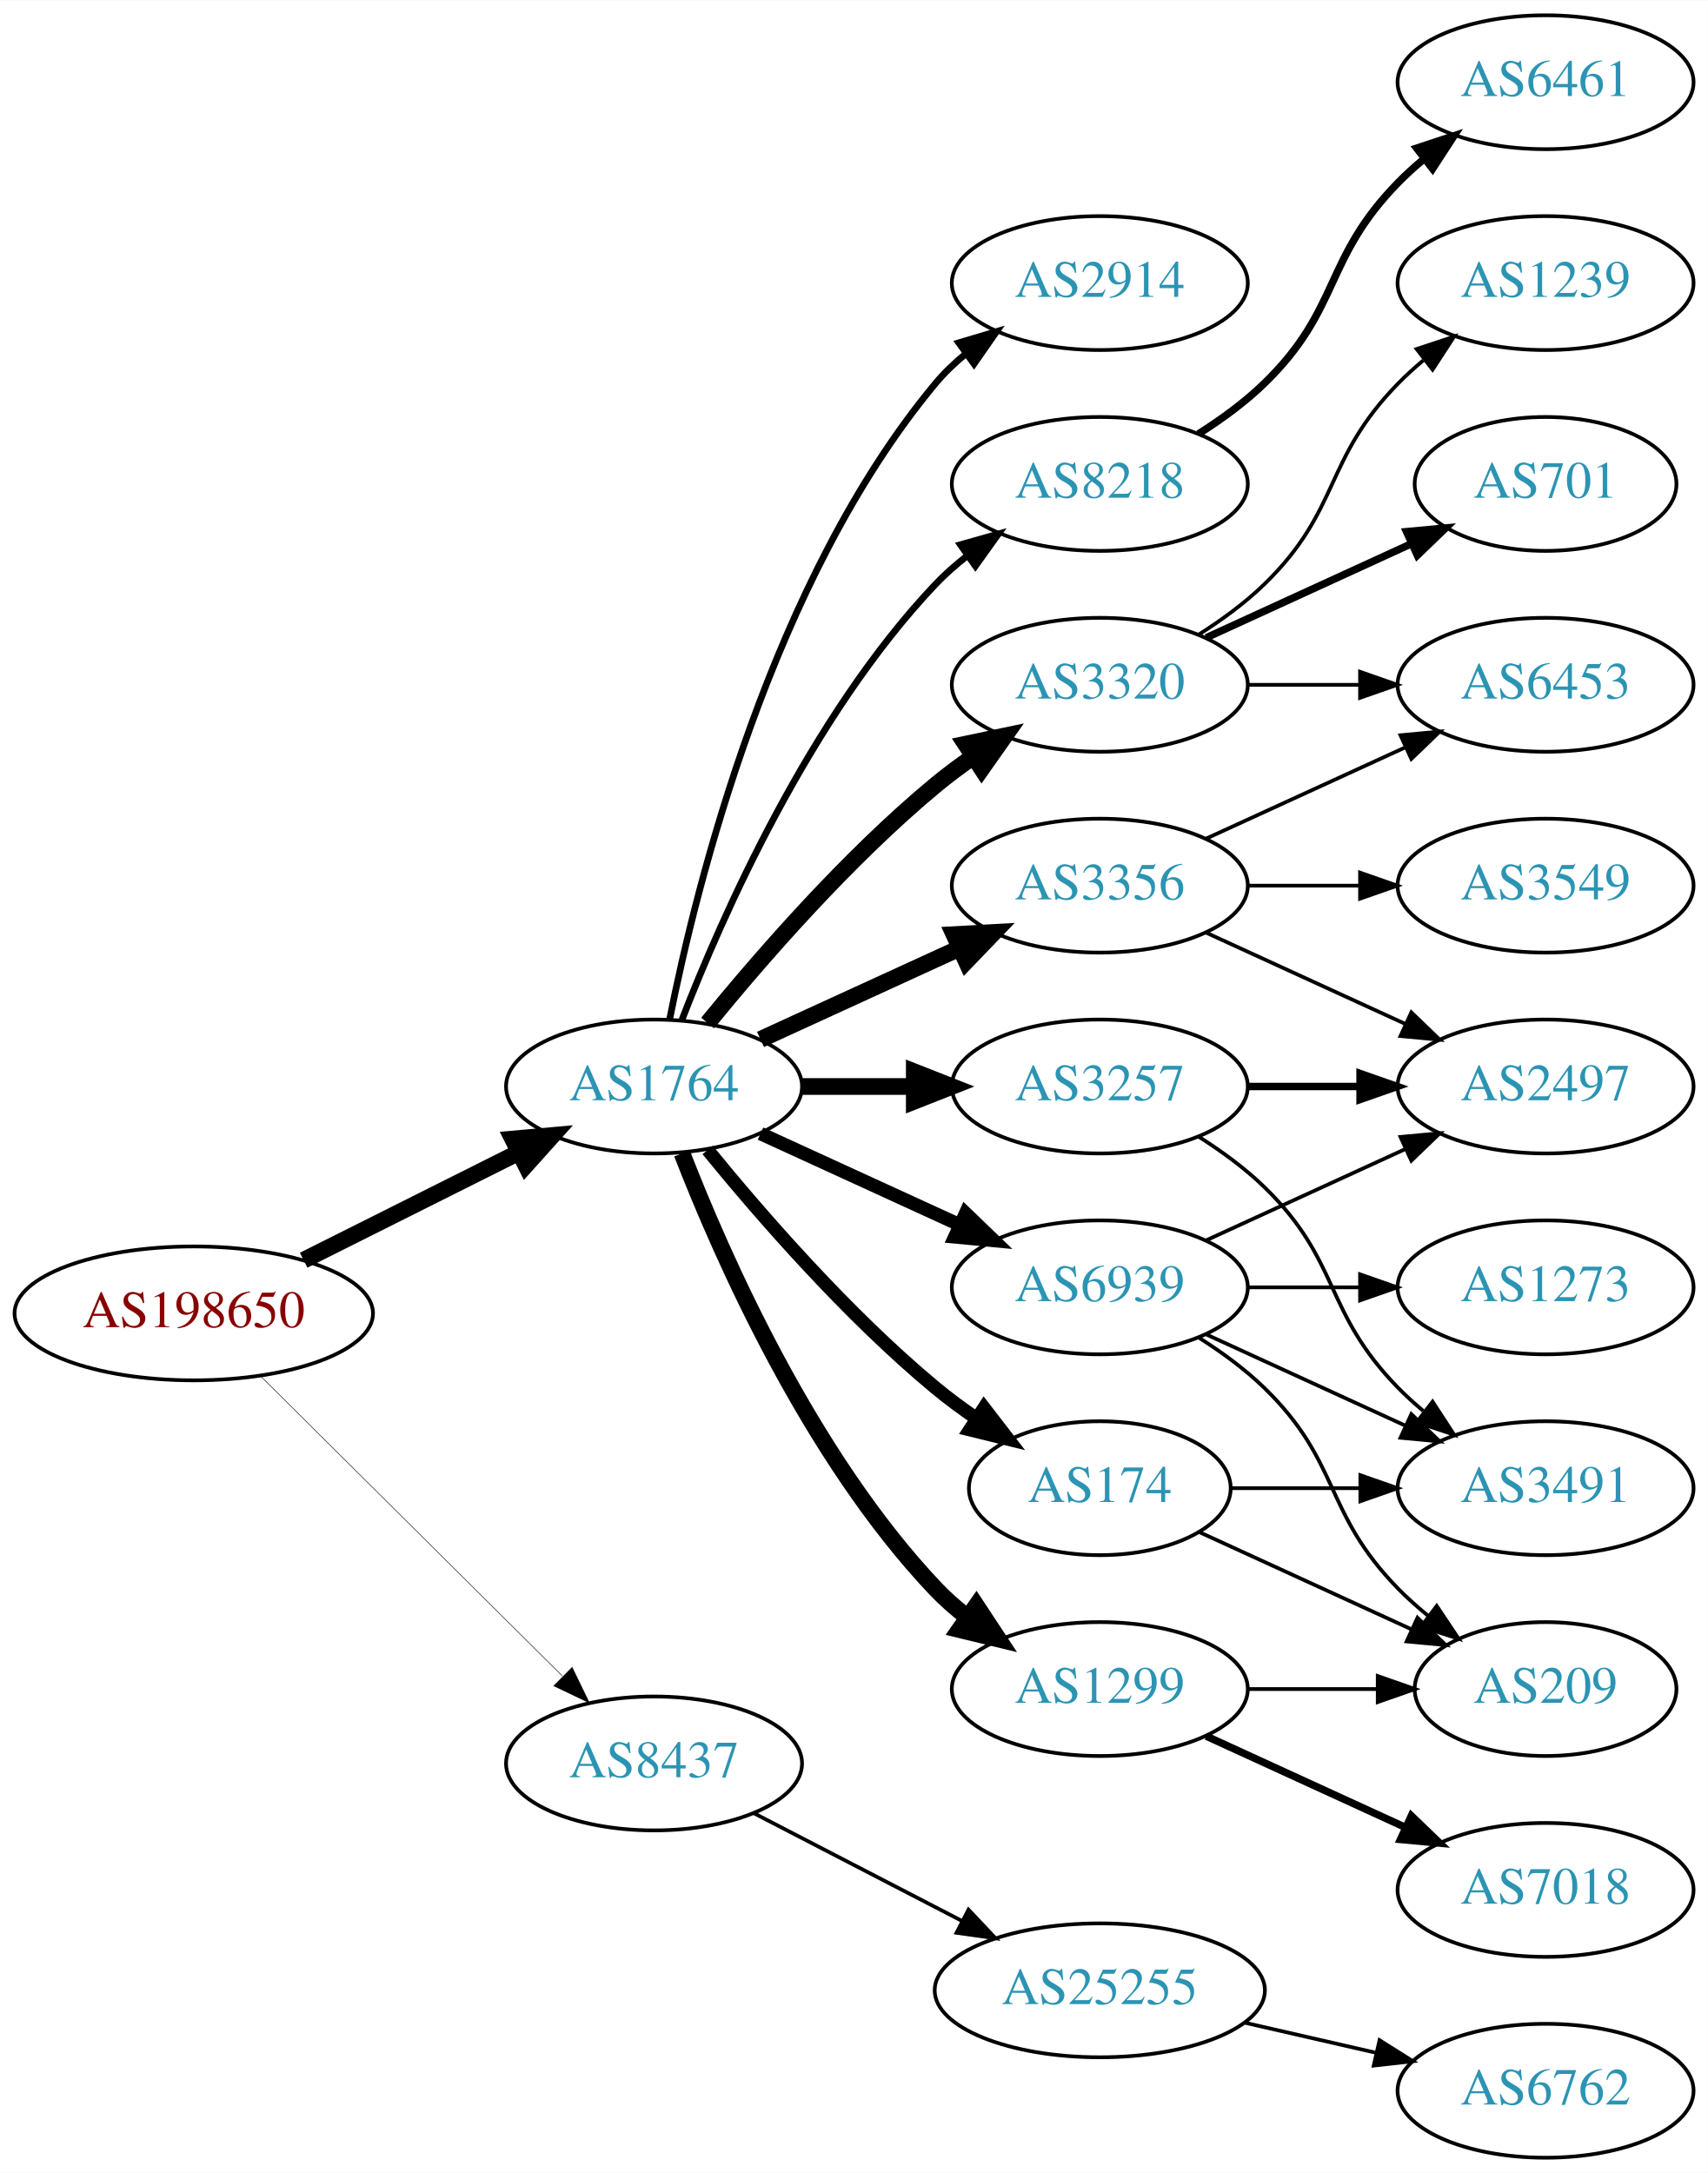
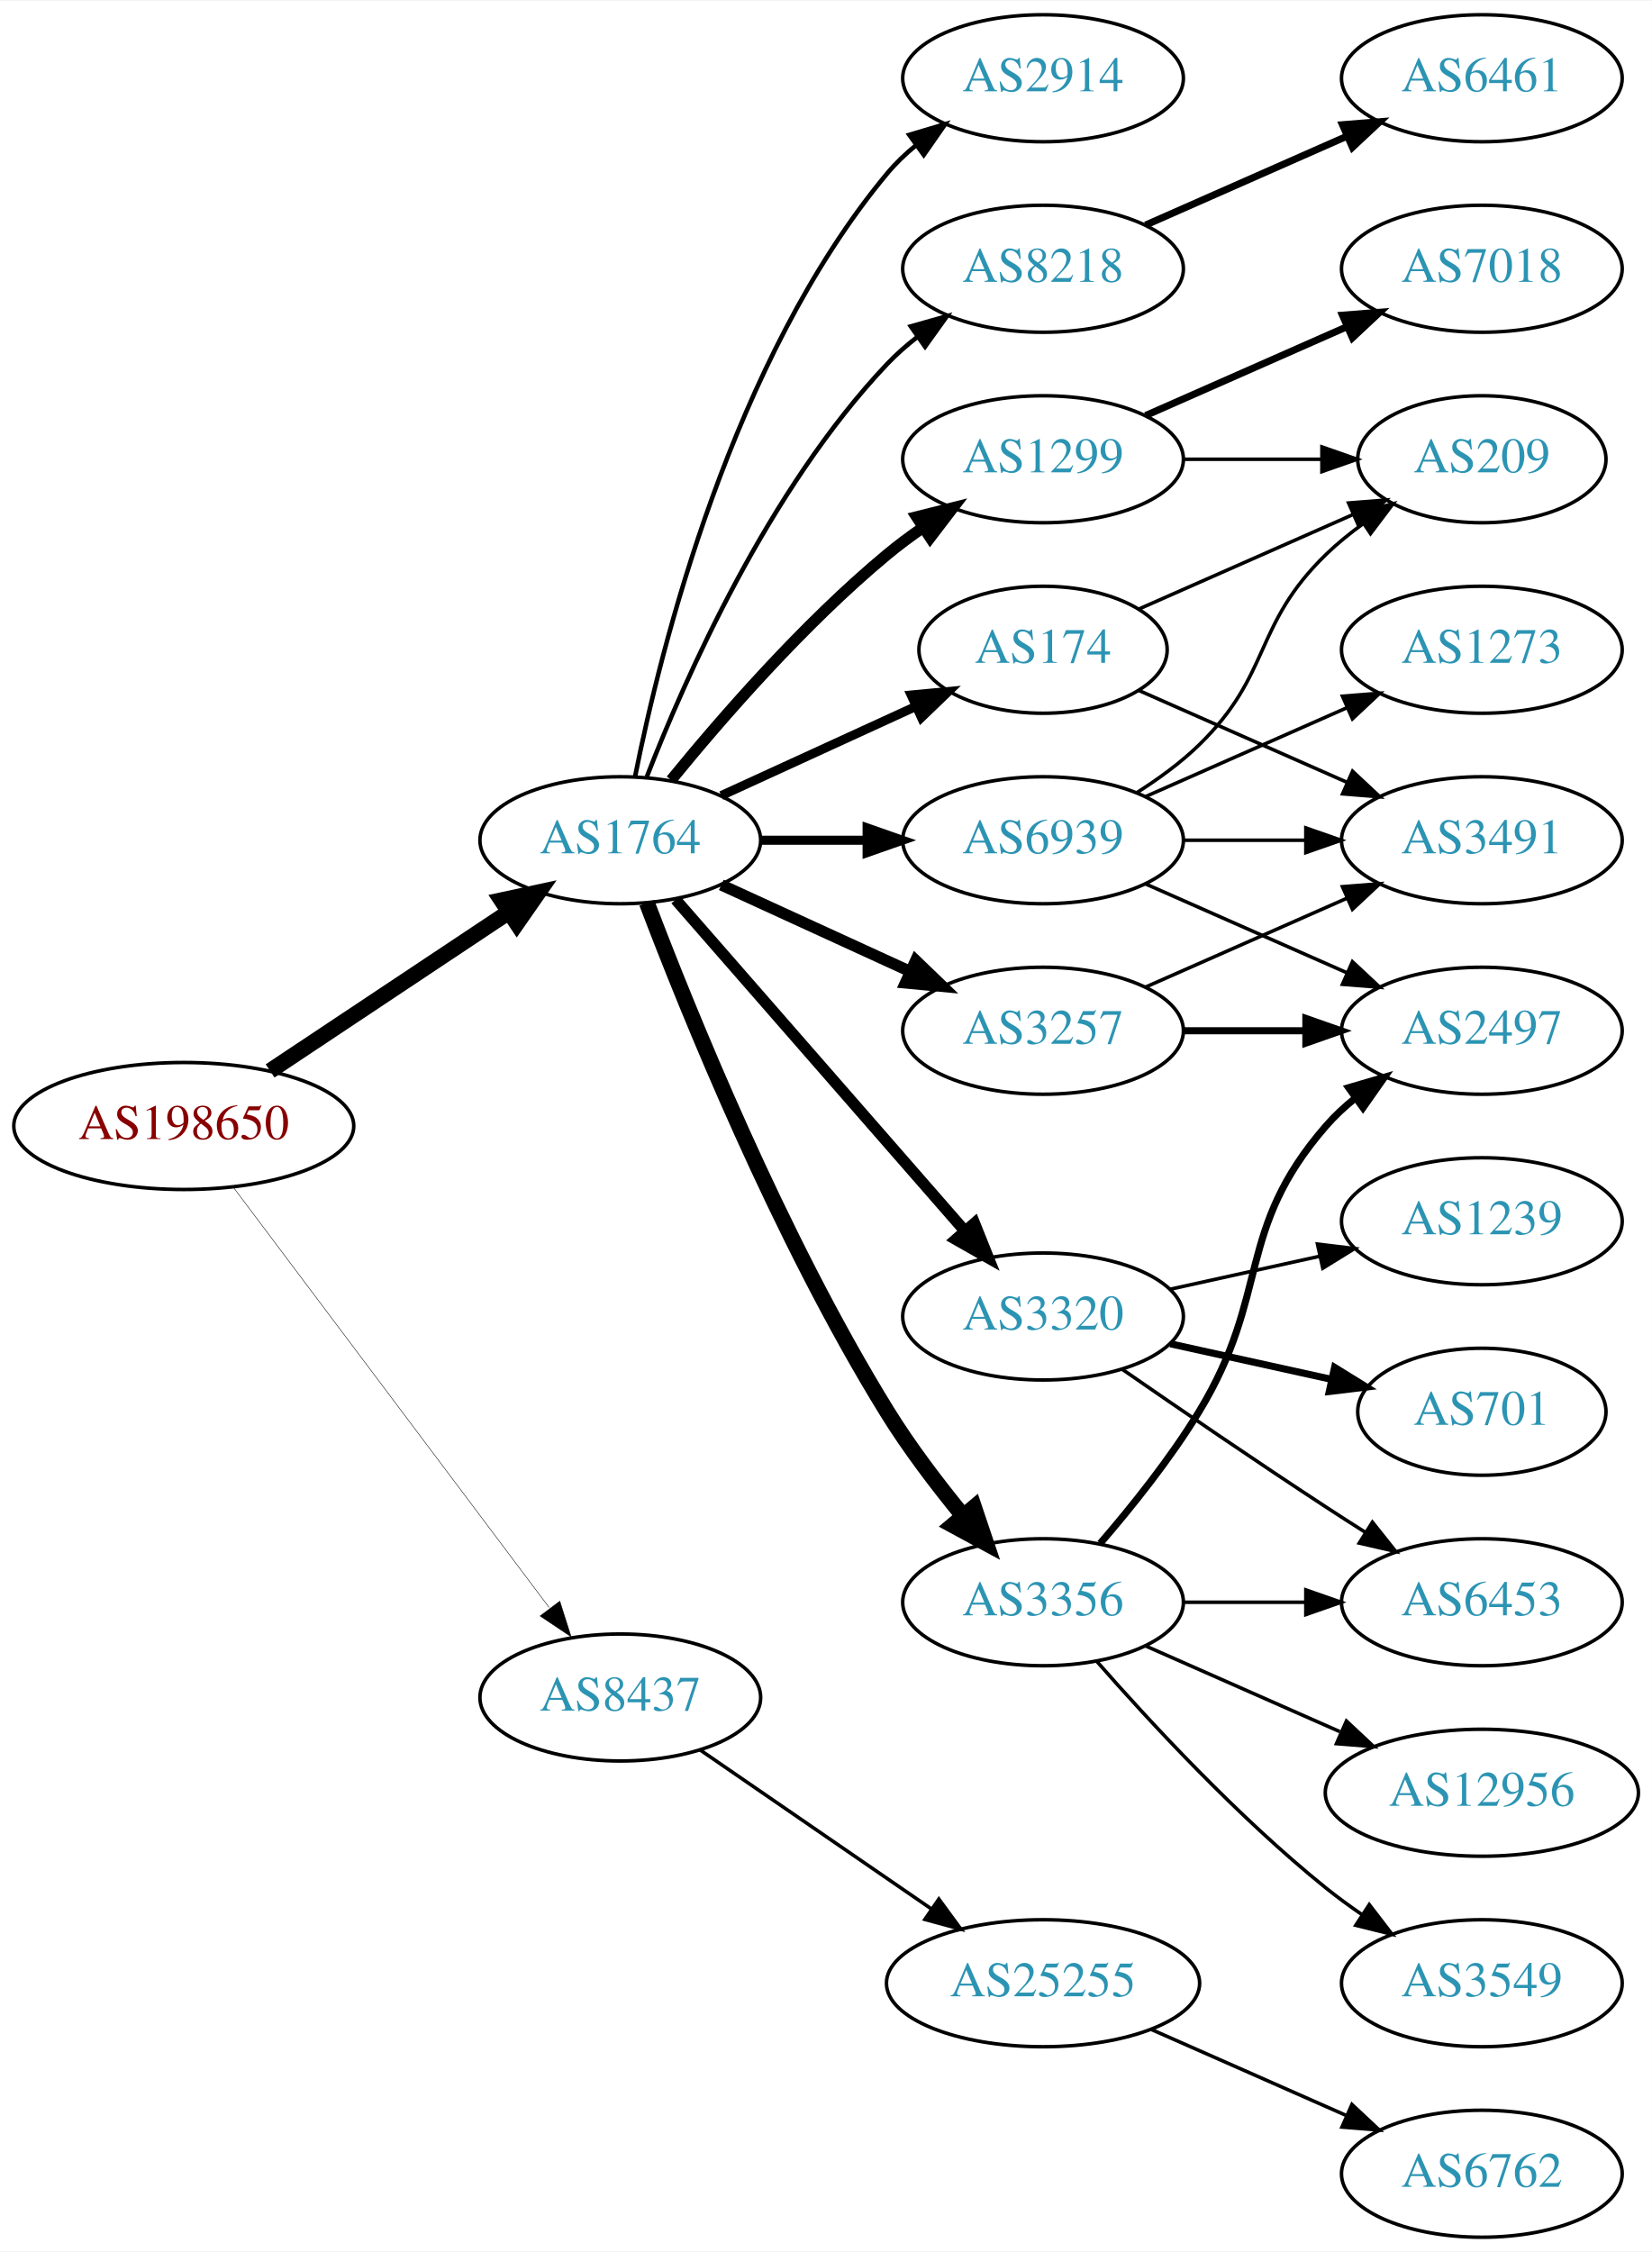
- <svg xmlns="http://www.w3.org/2000/svg" xmlns:xlink="http://www.w3.org/1999/xlink" width="459pt" height="584pt" viewBox="0.00 0.00 459.17 584.00">
-   <g id="graph0" class="graph" transform="scale(1 1) rotate(0) translate(4 580)">
-     <polygon fill="white" stroke="none" points="-4,4 -4,-580 455.17,-580 455.17,4 -4,4" />
+ <svg xmlns="http://www.w3.org/2000/svg" xmlns:xlink="http://www.w3.org/1999/xlink" width="468pt" height="638pt" viewBox="0.00 0.00 468.27 638.00">
+   <g id="graph0" class="graph" transform="scale(1 1) rotate(0) translate(4 634)">
+     <polygon fill="white" stroke="none" points="-4,4 -4,-634 464.269,-634 464.269,4 -4,4" />
    <g id="node1" class="node">
      <g id="a_node1">
        <a xlink:href="/asn/198650" xlink:title="AS198650 ~ APPLIED CHEMICALS Handels-GmbH [AT]">
-           <ellipse fill="#ffffff" stroke="black" cx="48.096" cy="-227" rx="48.192" ry="18" />
-           <text text-anchor="middle" x="48.096" y="-223.3" font-family="Times,serif" font-size="14.00" fill="#880000">AS198650</text>
+           <ellipse fill="#ffffff" stroke="black" cx="48.096" cy="-315" rx="48.192" ry="18" />
+           <text text-anchor="middle" x="48.096" y="-311.3" font-family="Times,serif" font-size="14.00" fill="#880000">AS198650</text>
        </a>
      </g>
    </g>
    <g id="node2" class="node">
      <g id="a_node2">
        <a xlink:href="/asn/1764" xlink:title="AS1764 ~ NEXTLAYER-AS [AT]">
-           <ellipse fill="#ffffff" stroke="black" cx="171.838" cy="-288" rx="39.794" ry="18" />
-           <text text-anchor="middle" x="171.838" y="-284.3" font-family="Times,serif" font-size="14.00" fill="#2c94b3">AS1764</text>
+           <ellipse fill="#ffffff" stroke="black" cx="171.838" cy="-396" rx="39.794" ry="18" />
+           <text text-anchor="middle" x="171.838" y="-392.3" font-family="Times,serif" font-size="14.00" fill="#2c94b3">AS1764</text>
        </a>
      </g>
    </g>
    <g id="edge1" class="edge">
-       <path fill="none" stroke="black" stroke-width="4.5" d="M77.639,-241.302C94.954,-249.978 117.186,-261.117 135.593,-270.34" />
-       <polygon fill="black" stroke="black" stroke-width="4.5" points="133.848,-273.87 144.553,-274.83 137.376,-266.83 133.848,-273.87" />
+       <path fill="none" stroke="black" stroke-width="4.5" d="M72.569,-330.618C91.795,-343.409 119.147,-361.608 140.115,-375.559" />
+       <polygon fill="black" stroke="black" stroke-width="4.5" points="138.161,-378.988 148.668,-381.249 142.523,-372.432 138.161,-378.988" />
    </g>
    <g id="node3" class="node">
      <g id="a_node3">
        <a xlink:href="/asn/8437" xlink:title="AS8437 ~ Hutchison Drei Austria GmbH [AT]">
-           <ellipse fill="#ffffff" stroke="black" cx="171.838" cy="-106" rx="39.794" ry="18" />
-           <text text-anchor="middle" x="171.838" y="-102.3" font-family="Times,serif" font-size="14.00" fill="#2c94b3">AS8437</text>
+           <ellipse fill="#ffffff" stroke="black" cx="171.838" cy="-153" rx="39.794" ry="18" />
+           <text text-anchor="middle" x="171.838" y="-149.3" font-family="Times,serif" font-size="14.00" fill="#2c94b3">AS8437</text>
        </a>
      </g>
    </g>
    <g id="edge2" class="edge">
-       <path fill="none" stroke="black" stroke-width="0.141" d="M66.023,-210.175C87.129,-189.198 123.327,-153.222 147.17,-129.523" />
-       <polygon fill="black" stroke="black" stroke-width="0.141" points="149.818,-131.827 154.443,-122.295 144.883,-126.862 149.818,-131.827" />
+       <path fill="none" stroke="black" stroke-width="0.132" d="M62.124,-297.663C83.634,-269.04 126.675,-211.767 151.664,-178.514" />
+       <polygon fill="black" stroke="black" stroke-width="0.132" points="154.693,-180.309 157.903,-170.212 149.097,-176.104 154.693,-180.309" />
    </g>
    <g id="node4" class="node">
      <g id="a_node4">
-         <a xlink:href="/asn/3320" xlink:title="AS3320 ~ DTAG [DE]">
-           <ellipse fill="#ffffff" stroke="black" cx="291.681" cy="-396" rx="39.794" ry="18" />
-           <text text-anchor="middle" x="291.681" y="-392.3" font-family="Times,serif" font-size="14.00" fill="#2c94b3">AS3320</text>
+         <a xlink:href="/asn/1299" xlink:title="AS1299 ~ Telia Carrier [EU]">
+           <ellipse fill="#ffffff" stroke="black" cx="291.681" cy="-504" rx="39.794" ry="18" />
+           <text text-anchor="middle" x="291.681" y="-500.3" font-family="Times,serif" font-size="14.00" fill="#2c94b3">AS1299</text>
        </a>
      </g>
    </g>
    <g id="edge3" class="edge">
-       <path fill="none" stroke="black" stroke-width="4.5" d="M186.257,-305.065C200.372,-322.375 223.786,-349.345 247.484,-369 250.701,-371.668 254.201,-374.27 257.772,-376.741" />
-       <polygon fill="black" stroke="black" stroke-width="4.5" points="255.609,-380.032 266.128,-382.236 259.936,-373.452 255.609,-380.032" />
+       <path fill="none" stroke="black" stroke-width="3.214" d="M186.257,-413.065C200.372,-430.375 223.786,-457.345 247.484,-477 250.701,-479.668 254.201,-482.27 257.772,-484.741" />
+       <polygon fill="black" stroke="black" stroke-width="3.214" points="255.85,-487.666 266.128,-490.236 259.695,-481.817 255.85,-487.666" />
    </g>
    <g id="node5" class="node">
      <g id="a_node5">
-         <a xlink:href="/asn/3356" xlink:title="AS3356 ~ Level 3 Parent, LLC [US]">
-           <ellipse fill="#ffffff" stroke="black" cx="291.681" cy="-342" rx="39.794" ry="18" />
-           <text text-anchor="middle" x="291.681" y="-338.3" font-family="Times,serif" font-size="14.00" fill="#2c94b3">AS3356</text>
+         <a xlink:href="/asn/3320" xlink:title="AS3320 ~ DTAG [DE]">
+           <ellipse fill="#ffffff" stroke="black" cx="291.681" cy="-261" rx="39.794" ry="18" />
+           <text text-anchor="middle" x="291.681" y="-257.3" font-family="Times,serif" font-size="14.00" fill="#2c94b3">AS3320</text>
        </a>
      </g>
    </g>
    <g id="edge4" class="edge">
-       <path fill="none" stroke="black" stroke-width="4.5" d="M200.467,-300.661C216.424,-307.973 236.694,-317.261 253.977,-325.181" />
-       <polygon fill="black" stroke="black" stroke-width="4.5" points="252.493,-328.832 263.225,-329.419 255.774,-321.673 252.493,-328.832" />
+       <path fill="none" stroke="black" stroke-width="3.214" d="M187.525,-379.175C208.101,-355.603 245.639,-312.6 269.312,-285.48" />
+       <polygon fill="black" stroke="black" stroke-width="3.214" points="272.24,-287.448 276.179,-277.613 266.966,-282.845 272.24,-287.448" />
    </g>
    <g id="node6" class="node">
      <g id="a_node6">
-         <a xlink:href="/asn/2914" xlink:title="AS2914 ~ NTT America, Inc. [US]">
-           <ellipse fill="#ffffff" stroke="black" cx="291.681" cy="-504" rx="39.794" ry="18" />
-           <text text-anchor="middle" x="291.681" y="-500.3" font-family="Times,serif" font-size="14.00" fill="#2c94b3">AS2914</text>
+         <a xlink:href="/asn/174" xlink:title="AS174 ~ Cogent Communications [US]">
+           <ellipse fill="#ffffff" stroke="black" cx="291.681" cy="-450" rx="35.194" ry="18" />
+           <text text-anchor="middle" x="291.681" y="-446.3" font-family="Times,serif" font-size="14.00" fill="#2c94b3">AS174</text>
        </a>
      </g>
    </g>
    <g id="edge5" class="edge">
-       <path fill="none" stroke="black" stroke-width="1.8" d="M176.037,-306.073C183.2,-342.141 203.474,-424.125 247.484,-477 249.889,-479.889 252.686,-482.563 255.678,-485.013" />
-       <polygon fill="black" stroke="black" stroke-width="1.8" points="253.766,-487.95 263.921,-490.973 257.868,-482.277 253.766,-487.95" />
+       <path fill="none" stroke="black" stroke-width="2.571" d="M200.467,-408.661C216.883,-416.183 237.865,-425.798 255.461,-433.861" />
+       <polygon fill="black" stroke="black" stroke-width="2.571" points="254.29,-437.174 264.839,-438.158 257.206,-430.811 254.29,-437.174" />
    </g>
    <g id="node7" class="node">
      <g id="a_node7">
-         <a xlink:href="/asn/174" xlink:title="AS174 ~ Cogent Communications [US]">
-           <ellipse fill="#ffffff" stroke="black" cx="291.681" cy="-180" rx="35.194" ry="18" />
-           <text text-anchor="middle" x="291.681" y="-176.3" font-family="Times,serif" font-size="14.00" fill="#2c94b3">AS174</text>
+         <a xlink:href="/asn/3257" xlink:title="AS3257 ~ GTT [DE]">
+           <ellipse fill="#ffffff" stroke="black" cx="291.681" cy="-342" rx="39.794" ry="18" />
+           <text text-anchor="middle" x="291.681" y="-338.3" font-family="Times,serif" font-size="14.00" fill="#2c94b3">AS3257</text>
        </a>
      </g>
    </g>
    <g id="edge6" class="edge">
-       <path fill="none" stroke="black" stroke-width="3.6" d="M186.257,-270.935C200.372,-253.625 223.786,-226.655 247.484,-207 250.948,-204.128 254.74,-201.331 258.595,-198.692" />
-       <polygon fill="black" stroke="black" stroke-width="3.6" points="260.556,-201.592 267.027,-193.203 256.737,-195.725 260.556,-201.592" />
+       <path fill="none" stroke="black" stroke-width="3.214" d="M200.467,-383.339C216.424,-376.027 236.694,-366.739 253.977,-358.819" />
+       <polygon fill="black" stroke="black" stroke-width="3.214" points="255.592,-361.929 263.225,-354.581 252.676,-355.565 255.592,-361.929" />
    </g>
    <g id="node8" class="node">
      <g id="a_node8">
-         <a xlink:href="/asn/8218" xlink:title="AS8218 ~ legacy Neotelecoms [FR]">
-           <ellipse fill="#ffffff" stroke="black" cx="291.681" cy="-450" rx="39.794" ry="18" />
-           <text text-anchor="middle" x="291.681" y="-446.3" font-family="Times,serif" font-size="14.00" fill="#2c94b3">AS8218</text>
+         <a xlink:href="/asn/3356" xlink:title="AS3356 ~ Level 3 Parent, LLC [US]">
+           <ellipse fill="#ffffff" stroke="black" cx="291.681" cy="-180" rx="39.794" ry="18" />
+           <text text-anchor="middle" x="291.681" y="-176.3" font-family="Times,serif" font-size="14.00" fill="#2c94b3">AS3356</text>
        </a>
      </g>
    </g>
    <g id="edge7" class="edge">
-       <path fill="none" stroke="black" stroke-width="1.8" d="M179.361,-305.994C190.112,-333.728 213.769,-387.429 247.484,-423 250.07,-425.728 252.988,-428.294 256.056,-430.677" />
-       <polygon fill="black" stroke="black" stroke-width="1.8" points="254.21,-433.658 264.404,-436.543 258.234,-427.93 254.21,-433.658" />
+       <path fill="none" stroke="black" stroke-width="4.5" d="M179.365,-378.267C190.976,-347.682 216.894,-283.534 247.484,-234 253.763,-223.833 261.689,-213.409 269.032,-204.465" />
+       <polygon fill="black" stroke="black" stroke-width="4.5" points="272.126,-206.905 275.548,-196.717 266.099,-201.836 272.126,-206.905" />
    </g>
    <g id="node9" class="node">
      <g id="a_node9">
-         <a xlink:href="/asn/3257" xlink:title="AS3257 ~ GTT [DE]">
-           <ellipse fill="#ffffff" stroke="black" cx="291.681" cy="-288" rx="39.794" ry="18" />
-           <text text-anchor="middle" x="291.681" y="-284.3" font-family="Times,serif" font-size="14.00" fill="#2c94b3">AS3257</text>
+         <a xlink:href="/asn/2914" xlink:title="AS2914 ~ NTT America, Inc. [US]">
+           <ellipse fill="#ffffff" stroke="black" cx="291.681" cy="-612" rx="39.794" ry="18" />
+           <text text-anchor="middle" x="291.681" y="-608.3" font-family="Times,serif" font-size="14.00" fill="#2c94b3">AS2914</text>
        </a>
      </g>
    </g>
    <g id="edge8" class="edge">
-       <path fill="none" stroke="black" stroke-width="4.5" d="M211.751,-288C221.304,-288 231.654,-288 241.616,-288" />
-       <polygon fill="black" stroke="black" stroke-width="4.5" points="241.809,-291.938 251.809,-288 241.809,-284.063 241.809,-291.938" />
+       <path fill="none" stroke="black" stroke-width="1.286" d="M176.037,-414.073C183.2,-450.141 203.474,-532.125 247.484,-585 249.889,-587.889 252.686,-590.563 255.678,-593.013" />
+       <polygon fill="black" stroke="black" stroke-width="1.286" points="253.766,-595.95 263.921,-598.973 257.868,-590.277 253.766,-595.95" />
    </g>
    <g id="node10" class="node">
      <g id="a_node10">
-         <a xlink:href="/asn/1299" xlink:title="AS1299 ~ Telia Carrier [EU]">
-           <ellipse fill="#ffffff" stroke="black" cx="291.681" cy="-126" rx="39.794" ry="18" />
-           <text text-anchor="middle" x="291.681" y="-122.3" font-family="Times,serif" font-size="14.00" fill="#2c94b3">AS1299</text>
+         <a xlink:href="/asn/8218" xlink:title="AS8218 ~ legacy Neotelecoms [FR]">
+           <ellipse fill="#ffffff" stroke="black" cx="291.681" cy="-558" rx="39.794" ry="18" />
+           <text text-anchor="middle" x="291.681" y="-554.3" font-family="Times,serif" font-size="14.00" fill="#2c94b3">AS8218</text>
        </a>
      </g>
    </g>
    <g id="edge9" class="edge">
-       <path fill="none" stroke="black" stroke-width="4.5" d="M179.361,-270.006C190.112,-242.272 213.769,-188.571 247.484,-153 250.07,-150.272 252.988,-147.706 256.056,-145.323" />
-       <polygon fill="black" stroke="black" stroke-width="4.5" points="258.486,-148.427 264.404,-139.457 253.959,-141.984 258.486,-148.427" />
+       <path fill="none" stroke="black" stroke-width="1.286" d="M179.361,-413.994C190.112,-441.728 213.769,-495.429 247.484,-531 250.07,-533.728 252.988,-536.294 256.056,-538.677" />
+       <polygon fill="black" stroke="black" stroke-width="1.286" points="254.21,-541.658 264.404,-544.543 258.234,-535.93 254.21,-541.658" />
    </g>
    <g id="node11" class="node">
      <g id="a_node11">
        <a xlink:href="/asn/6939" xlink:title="AS6939 ~ Hurricane Electric LLC [US]">
-           <ellipse fill="#ffffff" stroke="black" cx="291.681" cy="-234" rx="39.794" ry="18" />
-           <text text-anchor="middle" x="291.681" y="-230.3" font-family="Times,serif" font-size="14.00" fill="#2c94b3">AS6939</text>
+           <ellipse fill="#ffffff" stroke="black" cx="291.681" cy="-396" rx="39.794" ry="18" />
+           <text text-anchor="middle" x="291.681" y="-392.3" font-family="Times,serif" font-size="14.00" fill="#2c94b3">AS6939</text>
        </a>
      </g>
    </g>
    <g id="edge10" class="edge">
-       <path fill="none" stroke="black" stroke-width="3.6" d="M200.467,-275.339C216.424,-268.027 236.694,-258.739 253.977,-250.819" />
-       <polygon fill="black" stroke="black" stroke-width="3.6" points="255.592,-253.929 263.225,-246.581 252.676,-247.565 255.592,-253.929" />
-     </g>
-     <g id="node21" class="node">
-       <g id="a_node21">
+       <path fill="none" stroke="black" stroke-width="2.571" d="M211.751,-396C221.304,-396 231.654,-396 241.616,-396" />
+       <polygon fill="black" stroke="black" stroke-width="2.571" points="241.809,-399.5 251.809,-396 241.809,-392.5 241.809,-399.5" />
+     </g>
+     <g id="node22" class="node">
+       <g id="a_node22">
        <a xlink:href="/asn/25255" xlink:title="AS25255 ~ ==&gt; TELE2 AUSTRIA &lt;== [AT]">
-           <ellipse fill="#ffffff" stroke="black" cx="291.681" cy="-45" rx="44.393" ry="18" />
-           <text text-anchor="middle" x="291.681" y="-41.3" font-family="Times,serif" font-size="14.00" fill="#2c94b3">AS25255</text>
-         </a>
-       </g>
-     </g>
-     <g id="edge24" class="edge">
-       <path fill="none" stroke="black" d="M198.699,-92.613C215.084,-84.132 236.513,-73.039 254.565,-63.695" />
-       <polygon fill="black" stroke="black" points="256.38,-66.696 263.652,-58.991 253.162,-60.48 256.38,-66.696" />
+           <ellipse fill="#ffffff" stroke="black" cx="291.681" cy="-72" rx="44.393" ry="18" />
+           <text text-anchor="middle" x="291.681" y="-68.3" font-family="Times,serif" font-size="14.00" fill="#2c94b3">AS25255</text>
+         </a>
+       </g>
+     </g>
+     <g id="edge25" class="edge">
+       <path fill="none" stroke="black" d="M194.452,-138.143C212.824,-125.515 239.417,-107.236 259.994,-93.093" />
+       <polygon fill="black" stroke="black" points="262.144,-95.862 268.403,-87.313 258.179,-90.093 262.144,-95.862" />
+     </g>
+     <g id="node15" class="node">
+       <g id="a_node15">
+         <a xlink:href="/asn/7018" xlink:title="AS7018 ~ AT&amp;T Services, Inc. [US]">
+           <ellipse fill="#ffffff" stroke="black" cx="416.073" cy="-558" rx="39.794" ry="18" />
+           <text text-anchor="middle" x="416.073" y="-554.3" font-family="Times,serif" font-size="14.00" fill="#2c94b3">AS7018</text>
+         </a>
+       </g>
+     </g>
+     <g id="edge14" class="edge">
+       <path fill="none" stroke="black" stroke-width="2" d="M320.76,-516.389C337.708,-523.866 359.505,-533.483 377.874,-541.588" />
+       <polygon fill="black" stroke="black" stroke-width="2" points="376.562,-544.834 387.124,-545.669 379.388,-538.43 376.562,-544.834" />
+     </g>
+     <g id="node16" class="node">
+       <g id="a_node16">
+         <a xlink:href="/asn/209" xlink:title="AS209 ~ CenturyLink Communications, LLC [US]">
+           <ellipse fill="#ffffff" stroke="black" cx="416.073" cy="-504" rx="35.194" ry="18" />
+           <text text-anchor="middle" x="416.073" y="-500.3" font-family="Times,serif" font-size="14.00" fill="#2c94b3">AS209</text>
+         </a>
+       </g>
+     </g>
+     <g id="edge15" class="edge">
+       <path fill="none" stroke="black" d="M331.406,-504C343.895,-504 357.834,-504 370.698,-504" />
+       <polygon fill="black" stroke="black" points="370.735,-507.5 380.735,-504 370.735,-500.5 370.735,-507.5" />
    </g>
    <g id="node12" class="node">
      <g id="a_node12">
        <a xlink:href="/asn/701" xlink:title="AS701 ~ UUNET [US]">
-           <ellipse fill="#ffffff" stroke="black" cx="411.523" cy="-450" rx="35.194" ry="18" />
-           <text text-anchor="middle" x="411.523" y="-446.3" font-family="Times,serif" font-size="14.00" fill="#2c94b3">AS701</text>
+           <ellipse fill="#ffffff" stroke="black" cx="416.073" cy="-234" rx="35.194" ry="18" />
+           <text text-anchor="middle" x="416.073" y="-230.3" font-family="Times,serif" font-size="14.00" fill="#2c94b3">AS701</text>
        </a>
      </g>
    </g>
    <g id="edge11" class="edge">
-       <path fill="none" stroke="black" stroke-width="2" d="M320.309,-408.661C336.726,-416.183 357.707,-425.798 375.304,-433.861" />
-       <polygon fill="black" stroke="black" stroke-width="2" points="374.132,-437.174 384.681,-438.158 377.048,-430.811 374.132,-437.174" />
+       <path fill="none" stroke="black" stroke-width="2" d="M327.753,-253.263C341.987,-250.123 358.541,-246.471 373.386,-243.196" />
+       <polygon fill="black" stroke="black" stroke-width="2" points="374.329,-246.572 383.34,-241 372.82,-239.737 374.329,-246.572" />
    </g>
    <g id="node13" class="node">
      <g id="a_node13">
        <a xlink:href="/asn/1239" xlink:title="AS1239 ~ Sprint [US]">
-           <ellipse fill="#ffffff" stroke="black" cx="411.523" cy="-504" rx="39.794" ry="18" />
-           <text text-anchor="middle" x="411.523" y="-500.3" font-family="Times,serif" font-size="14.00" fill="#2c94b3">AS1239</text>
+           <ellipse fill="#ffffff" stroke="black" cx="416.073" cy="-288" rx="39.794" ry="18" />
+           <text text-anchor="middle" x="416.073" y="-284.3" font-family="Times,serif" font-size="14.00" fill="#2c94b3">AS1239</text>
        </a>
      </g>
    </g>
    <g id="edge12" class="edge">
-       <path fill="none" stroke="black" d="M318.21,-409.462C324.372,-413.362 330.674,-417.948 335.877,-423 356.57,-443.094 351.704,-456.383 371.877,-477 373.969,-479.139 376.253,-481.218 378.63,-483.21" />
-       <polygon fill="black" stroke="black" points="376.873,-486.275 386.929,-489.611 381.148,-480.732 376.873,-486.275" />
+       <path fill="none" stroke="black" d="M327.753,-268.737C340.94,-271.646 356.12,-274.995 370.086,-278.076" />
+       <polygon fill="black" stroke="black" points="369.476,-281.525 379.995,-280.262 370.984,-274.69 369.476,-281.525" />
    </g>
    <g id="node14" class="node">
      <g id="a_node14">
        <a xlink:href="/asn/6453" xlink:title="AS6453 ~ TATA COMMUNICATIONS (AMERICA) INC [US]">
-           <ellipse fill="#ffffff" stroke="black" cx="411.523" cy="-396" rx="39.794" ry="18" />
-           <text text-anchor="middle" x="411.523" y="-392.3" font-family="Times,serif" font-size="14.00" fill="#2c94b3">AS6453</text>
+           <ellipse fill="#ffffff" stroke="black" cx="416.073" cy="-180" rx="39.794" ry="18" />
+           <text text-anchor="middle" x="416.073" y="-176.3" font-family="Times,serif" font-size="14.00" fill="#2c94b3">AS6453</text>
        </a>
      </g>
    </g>
    <g id="edge13" class="edge">
-       <path fill="none" stroke="black" d="M331.593,-396C341.146,-396 351.496,-396 361.459,-396" />
-       <polygon fill="black" stroke="black" points="361.651,-399.5 371.651,-396 361.651,-392.5 361.651,-399.5" />
-     </g>
-     <g id="edge16" class="edge">
-       <path fill="none" stroke="black" d="M320.309,-354.661C336.266,-361.973 356.537,-371.261 373.82,-379.181" />
-       <polygon fill="black" stroke="black" points="372.518,-382.435 383.067,-383.419 375.434,-376.071 372.518,-382.435" />
-     </g>
-     <g id="node15" class="node">
-       <g id="a_node15">
-         <a xlink:href="/asn/3549" xlink:title="AS3549 ~ Level 3 Parent, LLC [US]">
-           <ellipse fill="#ffffff" stroke="black" cx="411.523" cy="-342" rx="39.794" ry="18" />
-           <text text-anchor="middle" x="411.523" y="-338.3" font-family="Times,serif" font-size="14.00" fill="#2c94b3">AS3549</text>
-         </a>
-       </g>
-     </g>
-     <g id="edge14" class="edge">
-       <path fill="none" stroke="black" d="M331.593,-342C341.146,-342 351.496,-342 361.459,-342" />
-       <polygon fill="black" stroke="black" points="361.651,-345.5 371.651,-342 361.651,-338.5 361.651,-345.5" />
-     </g>
-     <g id="node16" class="node">
-       <g id="a_node16">
-         <a xlink:href="/asn/2497" xlink:title="AS2497 ~ Internet Initiative Japan Inc. [JP]">
-           <ellipse fill="#ffffff" stroke="black" cx="411.523" cy="-288" rx="39.794" ry="18" />
-           <text text-anchor="middle" x="411.523" y="-284.3" font-family="Times,serif" font-size="14.00" fill="#2c94b3">AS2497</text>
-         </a>
-       </g>
-     </g>
-     <g id="edge15" class="edge">
-       <path fill="none" stroke="black" d="M320.309,-329.339C336.266,-322.027 356.537,-312.739 373.82,-304.819" />
-       <polygon fill="black" stroke="black" points="375.434,-307.929 383.067,-300.581 372.518,-301.565 375.434,-307.929" />
+       <path fill="none" stroke="black" d="M314.038,-246.099C329.889,-235.123 352.092,-219.921 371.877,-207 375.459,-204.661 379.229,-202.241 382.989,-199.856" />
+       <polygon fill="black" stroke="black" points="385.052,-202.693 391.65,-194.404 381.323,-196.769 385.052,-202.693" />
+     </g>
+     <g id="edge24" class="edge">
+       <path fill="none" stroke="black" d="M318.937,-461.584C336.603,-469.379 360.11,-479.75 379.458,-488.287" />
+       <polygon fill="black" stroke="black" points="378.298,-491.6 388.86,-492.435 381.124,-485.196 378.298,-491.6" />
+     </g>
+     <g id="node18" class="node">
+       <g id="a_node18">
+         <a xlink:href="/asn/3491" xlink:title="AS3491 ~ PCCW Global, Inc. [US]">
+           <ellipse fill="#ffffff" stroke="black" cx="416.073" cy="-396" rx="39.794" ry="18" />
+           <text text-anchor="middle" x="416.073" y="-392.3" font-family="Times,serif" font-size="14.00" fill="#2c94b3">AS3491</text>
+         </a>
+       </g>
+     </g>
+     <g id="edge23" class="edge">
+       <path fill="none" stroke="black" d="M318.937,-438.416C336.122,-430.833 358.835,-420.812 377.87,-412.414" />
+       <polygon fill="black" stroke="black" points="379.421,-415.555 387.158,-408.316 376.596,-409.151 379.421,-415.555" />
    </g>
    <g id="node17" class="node">
      <g id="a_node17">
-         <a xlink:href="/asn/3491" xlink:title="AS3491 ~ PCCW Global, Inc. [US]">
-           <ellipse fill="#ffffff" stroke="black" cx="411.523" cy="-180" rx="39.794" ry="18" />
-           <text text-anchor="middle" x="411.523" y="-176.3" font-family="Times,serif" font-size="14.00" fill="#2c94b3">AS3491</text>
-         </a>
-       </g>
+         <a xlink:href="/asn/2497" xlink:title="AS2497 ~ Internet Initiative Japan Inc. [JP]">
+           <ellipse fill="#ffffff" stroke="black" cx="416.073" cy="-342" rx="39.794" ry="18" />
+           <text text-anchor="middle" x="416.073" y="-338.3" font-family="Times,serif" font-size="14.00" fill="#2c94b3">AS2497</text>
+         </a>
+       </g>
+     </g>
+     <g id="edge16" class="edge">
+       <path fill="none" stroke="black" stroke-width="2" d="M331.406,-342C342.344,-342 354.395,-342 365.861,-342" />
+       <polygon fill="black" stroke="black" stroke-width="2" points="366.179,-345.5 376.179,-342 366.179,-338.5 366.179,-345.5" />
    </g>
    <g id="edge17" class="edge">
-       <path fill="none" stroke="black" d="M327.082,-180C337.906,-180 350.074,-180 361.701,-180" />
-       <polygon fill="black" stroke="black" points="361.732,-183.5 371.732,-180 361.732,-176.5 361.732,-183.5" />
-     </g>
-     <g id="node18" class="node">
-       <g id="a_node18">
-         <a xlink:href="/asn/209" xlink:title="AS209 ~ CenturyLink Communications, LLC [US]">
-           <ellipse fill="#ffffff" stroke="black" cx="411.523" cy="-126" rx="35.194" ry="18" />
-           <text text-anchor="middle" x="411.523" y="-122.3" font-family="Times,serif" font-size="14.00" fill="#2c94b3">AS209</text>
-         </a>
-       </g>
+       <path fill="none" stroke="black" d="M320.76,-354.389C337.708,-361.866 359.505,-371.483 377.874,-379.588" />
+       <polygon fill="black" stroke="black" points="376.562,-382.834 387.124,-383.669 379.388,-376.43 376.562,-382.834" />
+     </g>
+     <g id="edge20" class="edge">
+       <path fill="none" stroke="black" d="M331.406,-180C342.344,-180 354.395,-180 365.861,-180" />
+       <polygon fill="black" stroke="black" points="366.179,-183.5 376.179,-180 366.179,-176.5 366.179,-183.5" />
    </g>
    <g id="edge18" class="edge">
-       <path fill="none" stroke="black" d="M318.542,-168.149C335.273,-160.482 357.263,-150.406 375.547,-142.028" />
-       <polygon fill="black" stroke="black" points="377.089,-145.171 384.722,-137.823 374.173,-138.807 377.089,-145.171" />
+       <path fill="none" stroke="black" stroke-width="2" d="M307.878,-196.677C316.754,-206.949 327.766,-220.666 335.877,-234 356.349,-267.658 346.043,-285.258 371.877,-315 374.341,-317.838 377.178,-320.477 380.196,-322.906" />
+       <polygon fill="black" stroke="black" stroke-width="2" points="378.306,-325.858 388.474,-328.836 382.383,-320.167 378.306,-325.858" />
    </g>
    <g id="node19" class="node">
      <g id="a_node19">
-         <a xlink:href="/asn/6461" xlink:title="AS6461 ~ Zayo Bandwidth [US]">
-           <ellipse fill="#ffffff" stroke="black" cx="411.523" cy="-558" rx="39.794" ry="18" />
-           <text text-anchor="middle" x="411.523" y="-554.3" font-family="Times,serif" font-size="14.00" fill="#2c94b3">AS6461</text>
+         <a xlink:href="/asn/3549" xlink:title="AS3549 ~ Level 3 Parent, LLC [US]">
+           <ellipse fill="#ffffff" stroke="black" cx="416.073" cy="-72" rx="39.794" ry="18" />
+           <text text-anchor="middle" x="416.073" y="-68.3" font-family="Times,serif" font-size="14.00" fill="#2c94b3">AS3549</text>
        </a>
      </g>
    </g>
    <g id="edge19" class="edge">
-       <path fill="none" stroke="black" stroke-width="2" d="M318.21,-463.462C324.372,-467.362 330.674,-471.948 335.877,-477 356.57,-497.094 351.704,-510.383 371.877,-531 373.969,-533.139 376.253,-535.218 378.63,-537.21" />
-       <polygon fill="black" stroke="black" stroke-width="2" points="376.873,-540.275 386.929,-543.611 381.148,-534.732 376.873,-540.275" />
-     </g>
-     <g id="edge20" class="edge">
-       <path fill="none" stroke="black" stroke-width="2" d="M331.593,-288C341.146,-288 351.496,-288 361.459,-288" />
-       <polygon fill="black" stroke="black" stroke-width="2" points="361.651,-291.5 371.651,-288 361.651,-284.5 361.651,-291.5" />
-     </g>
-     <g id="edge21" class="edge">
-       <path fill="none" stroke="black" d="M318.21,-274.538C324.372,-270.638 330.674,-266.052 335.877,-261 356.57,-240.906 351.704,-227.617 371.877,-207 373.969,-204.861 376.253,-202.782 378.63,-200.79" />
-       <polygon fill="black" stroke="black" points="381.148,-203.268 386.929,-194.389 376.873,-197.725 381.148,-203.268" />
-     </g>
-     <g id="edge23" class="edge">
-       <path fill="none" stroke="black" d="M331.593,-126C342.68,-126 354.839,-126 366.222,-126" />
-       <polygon fill="black" stroke="black" points="366.404,-129.5 376.404,-126 366.403,-122.5 366.404,-129.5" />
+       <path fill="none" stroke="black" d="M306.833,-163.337C321.934,-146.106 347.055,-118.976 371.877,-99 375.132,-96.38 378.657,-93.808 382.242,-91.354" />
+       <polygon fill="black" stroke="black" points="384.16,-94.281 390.614,-85.879 380.329,-88.423 384.16,-94.281" />
    </g>
    <g id="node20" class="node">
      <g id="a_node20">
-         <a xlink:href="/asn/7018" xlink:title="AS7018 ~ AT&amp;T Services, Inc. [US]">
-           <ellipse fill="#ffffff" stroke="black" cx="411.523" cy="-72" rx="39.794" ry="18" />
-           <text text-anchor="middle" x="411.523" y="-68.3" font-family="Times,serif" font-size="14.00" fill="#2c94b3">AS7018</text>
+         <a xlink:href="/asn/12956" xlink:title="AS12956 ~ TELXIUS [ES]">
+           <ellipse fill="#ffffff" stroke="black" cx="416.073" cy="-126" rx="44.393" ry="18" />
+           <text text-anchor="middle" x="416.073" y="-122.3" font-family="Times,serif" font-size="14.00" fill="#2c94b3">AS12956</text>
+         </a>
+       </g>
+     </g>
+     <g id="edge21" class="edge">
+       <path fill="none" stroke="black" d="M320.76,-167.611C337.076,-160.413 357.886,-151.231 375.806,-143.325" />
+       <polygon fill="black" stroke="black" points="377.681,-146.323 385.417,-139.084 374.855,-139.919 377.681,-146.323" />
+     </g>
+     <g id="node21" class="node">
+       <g id="a_node21">
+         <a xlink:href="/asn/6461" xlink:title="AS6461 ~ Zayo Bandwidth [US]">
+           <ellipse fill="#ffffff" stroke="black" cx="416.073" cy="-612" rx="39.794" ry="18" />
+           <text text-anchor="middle" x="416.073" y="-608.3" font-family="Times,serif" font-size="14.00" fill="#2c94b3">AS6461</text>
        </a>
      </g>
    </g>
    <g id="edge22" class="edge">
-       <path fill="none" stroke="black" stroke-width="2" d="M320.309,-113.339C336.266,-106.027 356.537,-96.739 373.82,-88.819" />
-       <polygon fill="black" stroke="black" stroke-width="2" points="375.434,-91.929 383.067,-84.581 372.518,-85.565 375.434,-91.929" />
-     </g>
-     <g id="edge26" class="edge">
-       <path fill="none" stroke="black" d="M320.309,-246.661C336.266,-253.973 356.537,-263.261 373.82,-271.181" />
-       <polygon fill="black" stroke="black" points="372.518,-274.435 383.067,-275.419 375.434,-268.071 372.518,-274.435" />
+       <path fill="none" stroke="black" stroke-width="2" d="M320.76,-570.389C337.708,-577.866 359.505,-587.483 377.874,-595.588" />
+       <polygon fill="black" stroke="black" stroke-width="2" points="376.562,-598.834 387.124,-599.669 379.388,-592.43 376.562,-598.834" />
+     </g>
+     <g id="edge27" class="edge">
+       <path fill="none" stroke="black" d="M318.21,-409.462C324.372,-413.362 330.674,-417.948 335.877,-423 356.57,-443.094 351.183,-456.906 371.877,-477 375.104,-480.134 378.755,-483.089 382.534,-485.812" />
+       <polygon fill="black" stroke="black" points="380.631,-488.75 390.894,-491.383 384.512,-482.925 380.631,-488.75" />
+     </g>
+     <g id="edge28" class="edge">
+       <path fill="none" stroke="black" d="M320.76,-383.611C337.708,-376.134 359.505,-366.517 377.874,-358.412" />
+       <polygon fill="black" stroke="black" points="379.388,-361.57 387.124,-354.331 376.562,-355.166 379.388,-361.57" />
+     </g>
+     <g id="edge30" class="edge">
+       <path fill="none" stroke="black" d="M331.406,-396C342.344,-396 354.395,-396 365.861,-396" />
+       <polygon fill="black" stroke="black" points="366.179,-399.5 376.179,-396 366.179,-392.5 366.179,-399.5" />
+     </g>
+     <g id="node24" class="node">
+       <g id="a_node24">
+         <a xlink:href="/asn/1273" xlink:title="AS1273 ~ Vodafone Group PLC [EU]">
+           <ellipse fill="#ffffff" stroke="black" cx="416.073" cy="-450" rx="39.794" ry="18" />
+           <text text-anchor="middle" x="416.073" y="-446.3" font-family="Times,serif" font-size="14.00" fill="#2c94b3">AS1273</text>
+         </a>
+       </g>
    </g>
    <g id="edge29" class="edge">
-       <path fill="none" stroke="black" d="M320.309,-221.339C336.266,-214.027 356.537,-204.739 373.82,-196.819" />
-       <polygon fill="black" stroke="black" points="375.434,-199.929 383.067,-192.581 372.518,-193.565 375.434,-199.929" />
-     </g>
-     <g id="edge27" class="edge">
-       <path fill="none" stroke="black" d="M318.21,-220.538C324.372,-216.638 330.674,-212.052 335.877,-207 356.57,-186.906 351.704,-173.617 371.877,-153 374.356,-150.466 377.102,-148.017 379.955,-145.696" />
-       <polygon fill="black" stroke="black" points="382.257,-148.343 388.14,-139.532 378.046,-142.752 382.257,-148.343" />
+       <path fill="none" stroke="black" d="M320.76,-408.389C337.708,-415.866 359.505,-425.483 377.874,-433.588" />
+       <polygon fill="black" stroke="black" points="376.562,-436.834 387.124,-437.669 379.388,-430.43 376.562,-436.834" />
    </g>
    <g id="node23" class="node">
      <g id="a_node23">
-         <a xlink:href="/asn/1273" xlink:title="AS1273 ~ Vodafone Group PLC [EU]">
-           <ellipse fill="#ffffff" stroke="black" cx="411.523" cy="-234" rx="39.794" ry="18" />
-           <text text-anchor="middle" x="411.523" y="-230.3" font-family="Times,serif" font-size="14.00" fill="#2c94b3">AS1273</text>
-         </a>
-       </g>
-     </g>
-     <g id="edge28" class="edge">
-       <path fill="none" stroke="black" d="M331.593,-234C341.146,-234 351.496,-234 361.459,-234" />
-       <polygon fill="black" stroke="black" points="361.651,-237.5 371.651,-234 361.651,-230.5 361.651,-237.5" />
-     </g>
-     <g id="node22" class="node">
-       <g id="a_node22">
        <a xlink:href="/asn/6762" xlink:title="AS6762 ~ TELECOM ITALIA SPARKLE S.p.A. [IT]">
-           <ellipse fill="#ffffff" stroke="black" cx="411.523" cy="-18" rx="39.794" ry="18" />
-           <text text-anchor="middle" x="411.523" y="-14.3" font-family="Times,serif" font-size="14.00" fill="#2c94b3">AS6762</text>
-         </a>
-       </g>
-     </g>
-     <g id="edge25" class="edge">
-       <path fill="none" stroke="black" d="M330.615,-36.308C341.856,-33.733 354.269,-30.889 365.892,-28.226" />
-       <polygon fill="black" stroke="black" points="366.888,-31.588 375.853,-25.944 365.324,-24.765 366.888,-31.588" />
+           <ellipse fill="#ffffff" stroke="black" cx="416.073" cy="-18" rx="39.794" ry="18" />
+           <text text-anchor="middle" x="416.073" y="-14.3" font-family="Times,serif" font-size="14.00" fill="#2c94b3">AS6762</text>
+         </a>
+       </g>
+     </g>
+     <g id="edge26" class="edge">
+       <path fill="none" stroke="black" d="M322.308,-58.928C338.903,-51.606 359.762,-42.403 377.496,-34.579" />
+       <polygon fill="black" stroke="black" points="379.243,-37.634 386.979,-30.395 376.417,-31.23 379.243,-37.634" />
    </g>
  </g>
</svg>
